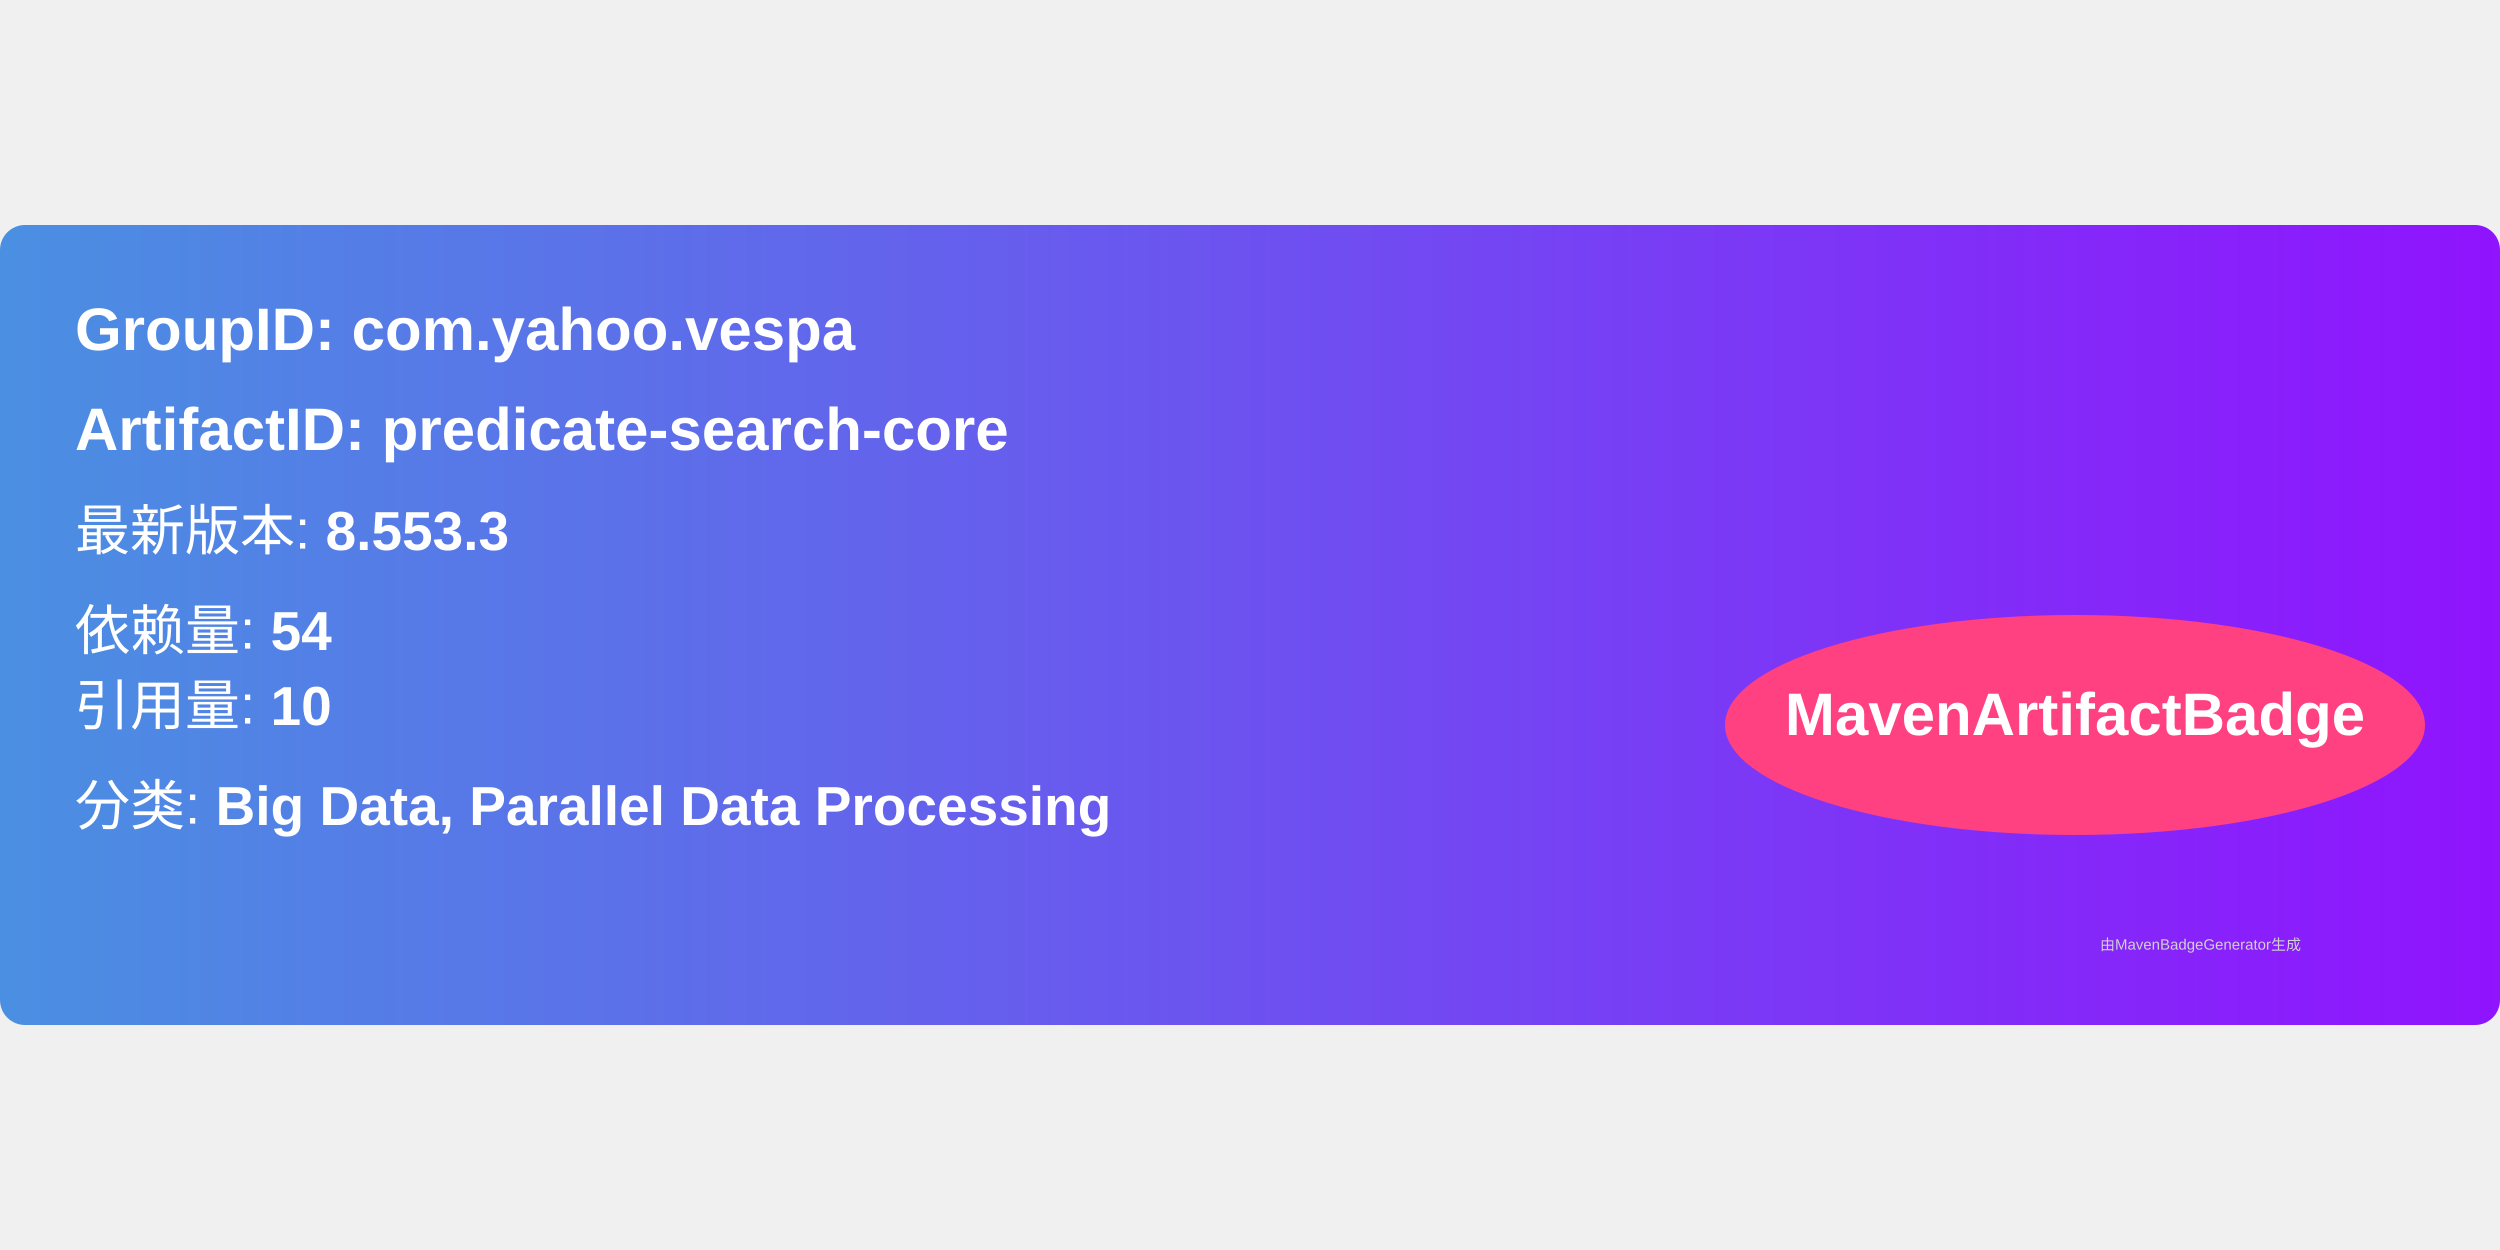
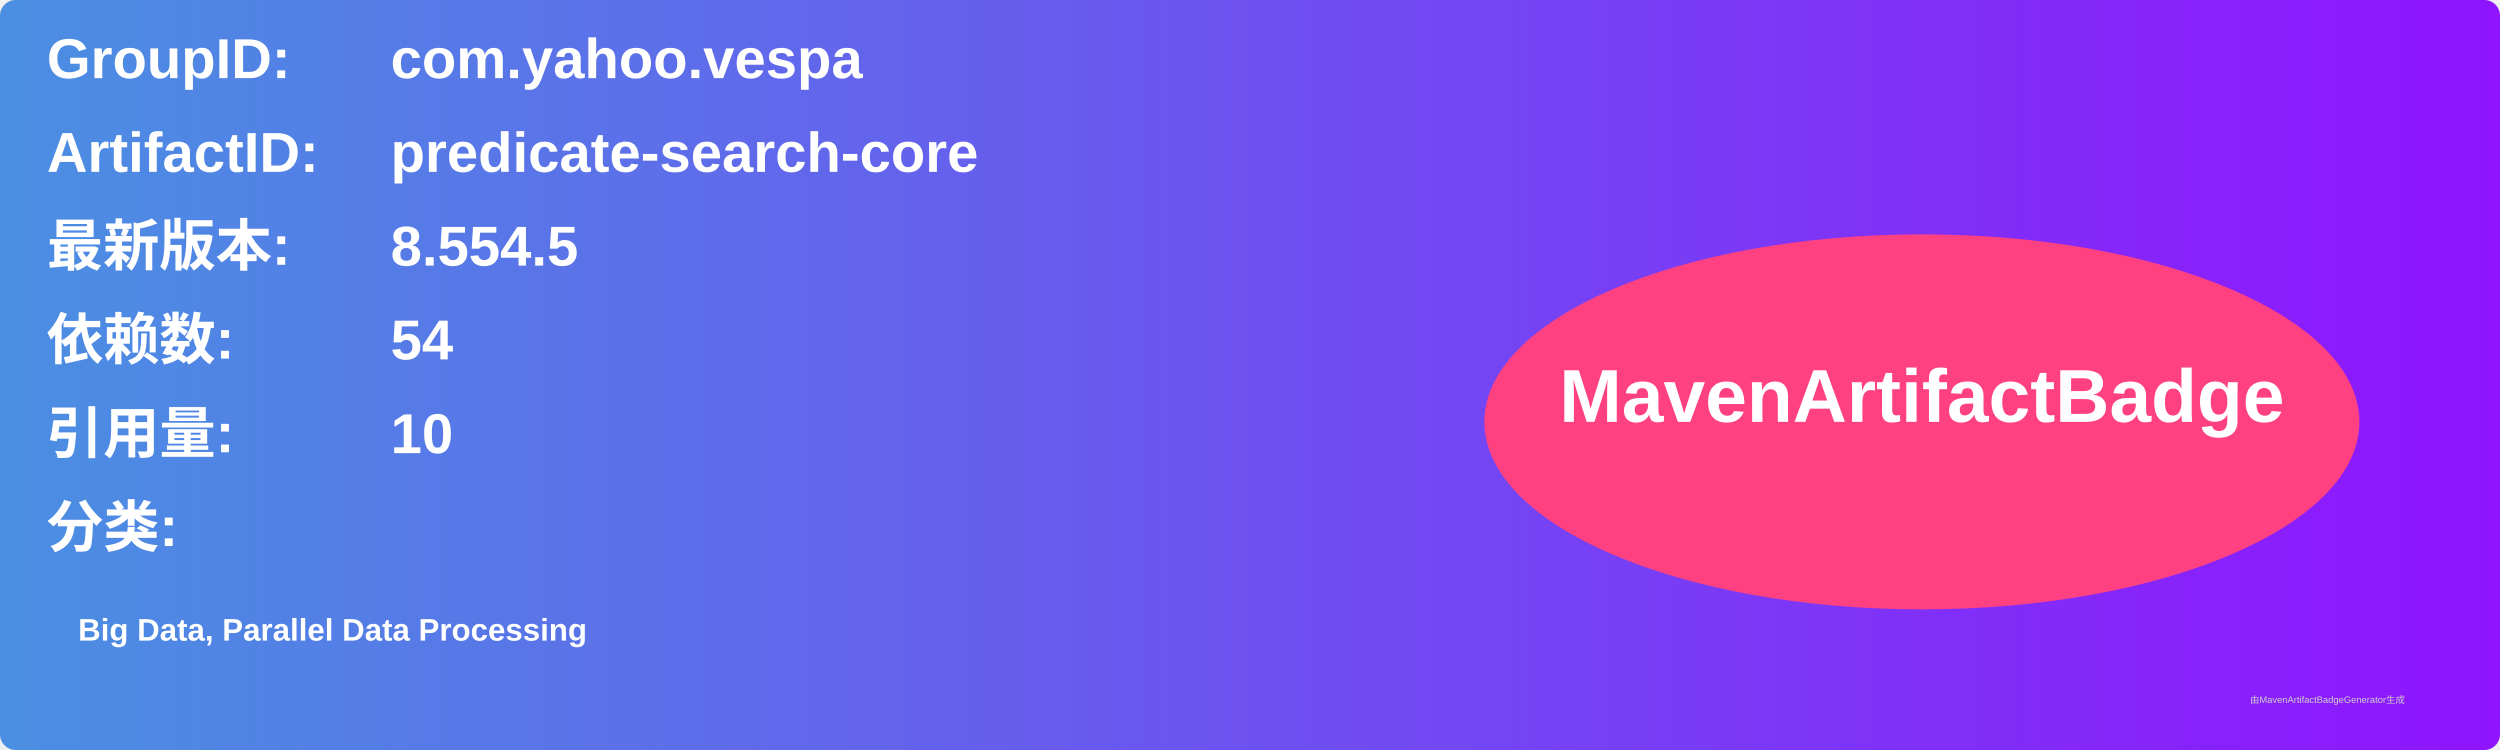
- <svg xmlns="http://www.w3.org/2000/svg" width="300" height="150" viewBox="0 0 500 160">
+ <svg xmlns="http://www.w3.org/2000/svg" width="800" height="240" viewBox="0 0 800 240">
  <linearGradient id="grad" x1="0%" y1="0%" x2="100%" y2="0%">
    <stop offset="0%" stop-color="#4a90e2" />
    <stop offset="100%" stop-color="#9013fe" />
  </linearGradient>
  <rect width="100%" height="100%" rx="5" ry="5" fill="url(#grad)" />
  <g transform="translate(15, 15)">
-     <text x="0" y="10" font-family="Arial" font-size="12" fill="white" font-weight="bold" width="260">
-       GroupID:   com.yahoo.vespa
+     <text x="0" y="10" font-family="Arial" font-size="18" fill="white" font-weight="bold" width="260">GroupID:</text>
+     <text x="110" y="10" font-family="Arial" font-size="18" fill="white" font-weight="bold" width="460">com.yahoo.vespa</text>
+     <text x="0" y="40" font-family="Arial" font-size="18" fill="white" font-weight="bold" width="260">ArtifactID:</text>
+     <text x="110" y="40" font-family="Arial" font-size="18" fill="white" font-weight="bold" width="460">predicate-search-core</text>
+     <text x="0" y="70" font-family="Arial" font-size="18" fill="white" font-weight="bold">最新版本:</text>
+     <text x="110" y="70" font-family="Arial" font-size="18" fill="white" font-weight="bold">
+       <tspan font-weight="bold">8.554.5</tspan>
    </text>
-     <text x="0" y="30" font-family="Arial" font-size="12" fill="white" font-weight="bold" width="260">
-       ArtifactID: predicate-search-core
+     <text x="0" y="100" font-family="Arial" font-size="18" fill="white" font-weight="bold">依赖数: </text>
+     <text x="110" y="100" font-family="Arial" font-size="18" fill="white">
+       <tspan font-weight="bold">54</tspan>
    </text>
-     <text x="0" y="50" font-family="Arial" font-size="11" fill="white">
-       最新版本: <tspan font-weight="bold">8.553.3</tspan>
+     <text x="0" y="130" font-family="Arial" font-size="18" fill="white" font-weight="bold">引用量: </text>
+     <text x="110" y="130" font-family="Arial" font-size="18" fill="white">
+       <tspan font-weight="bold">10</tspan>
    </text>
-     <text x="0" y="70" font-family="Arial" font-size="11" fill="white">
-       依赖量: <tspan font-weight="bold">54</tspan>
+     <text x="0" y="160" font-family="Arial" font-size="18" fill="white" font-weight="bold">分类:</text>
+     <text x="10" y="190" font-family="Arial" font-size="10" fill="white">
+       <tspan font-weight="bold">Big Data, Parallel Data Processing</tspan>
    </text>
-     <text x="0" y="85" font-family="Arial" font-size="11" fill="white">
-       引用量: <tspan font-weight="bold">10</tspan>
-     </text>
-     <text x="0" y="105" font-family="Arial" font-size="11" fill="white">
-       分类: <tspan font-weight="bold">Big Data, Parallel Data Processing</tspan>
-     </text>
-     <ellipse cx="400" cy="85" rx="70" ry="22" fill="#ff4081" />
-     <text x="400" y="87" text-anchor="middle" font-family="Arial" font-size="12" fill="white" font-weight="bold">MavenArtifactBadge</text>
+     <ellipse cx="600" cy="120" rx="140" ry="60" fill="#ff4081" />
+     <text x="600" y="120" text-anchor="middle" font-family="Arial" font-size="24" fill="white" font-weight="bold">MavenArtifactBadge</text>
  </g>
-   <text x="420" y="145" font-family="Arial" font-size="3" fill="#d0d0d0">
-     由MavenBadgeGenerator生成
-   </text>
+   <text x="720" y="225" font-family="Arial" font-size="3" fill="#d0d0d0">由MavenArtifactBadgeGenerator生成</text>
</svg>
